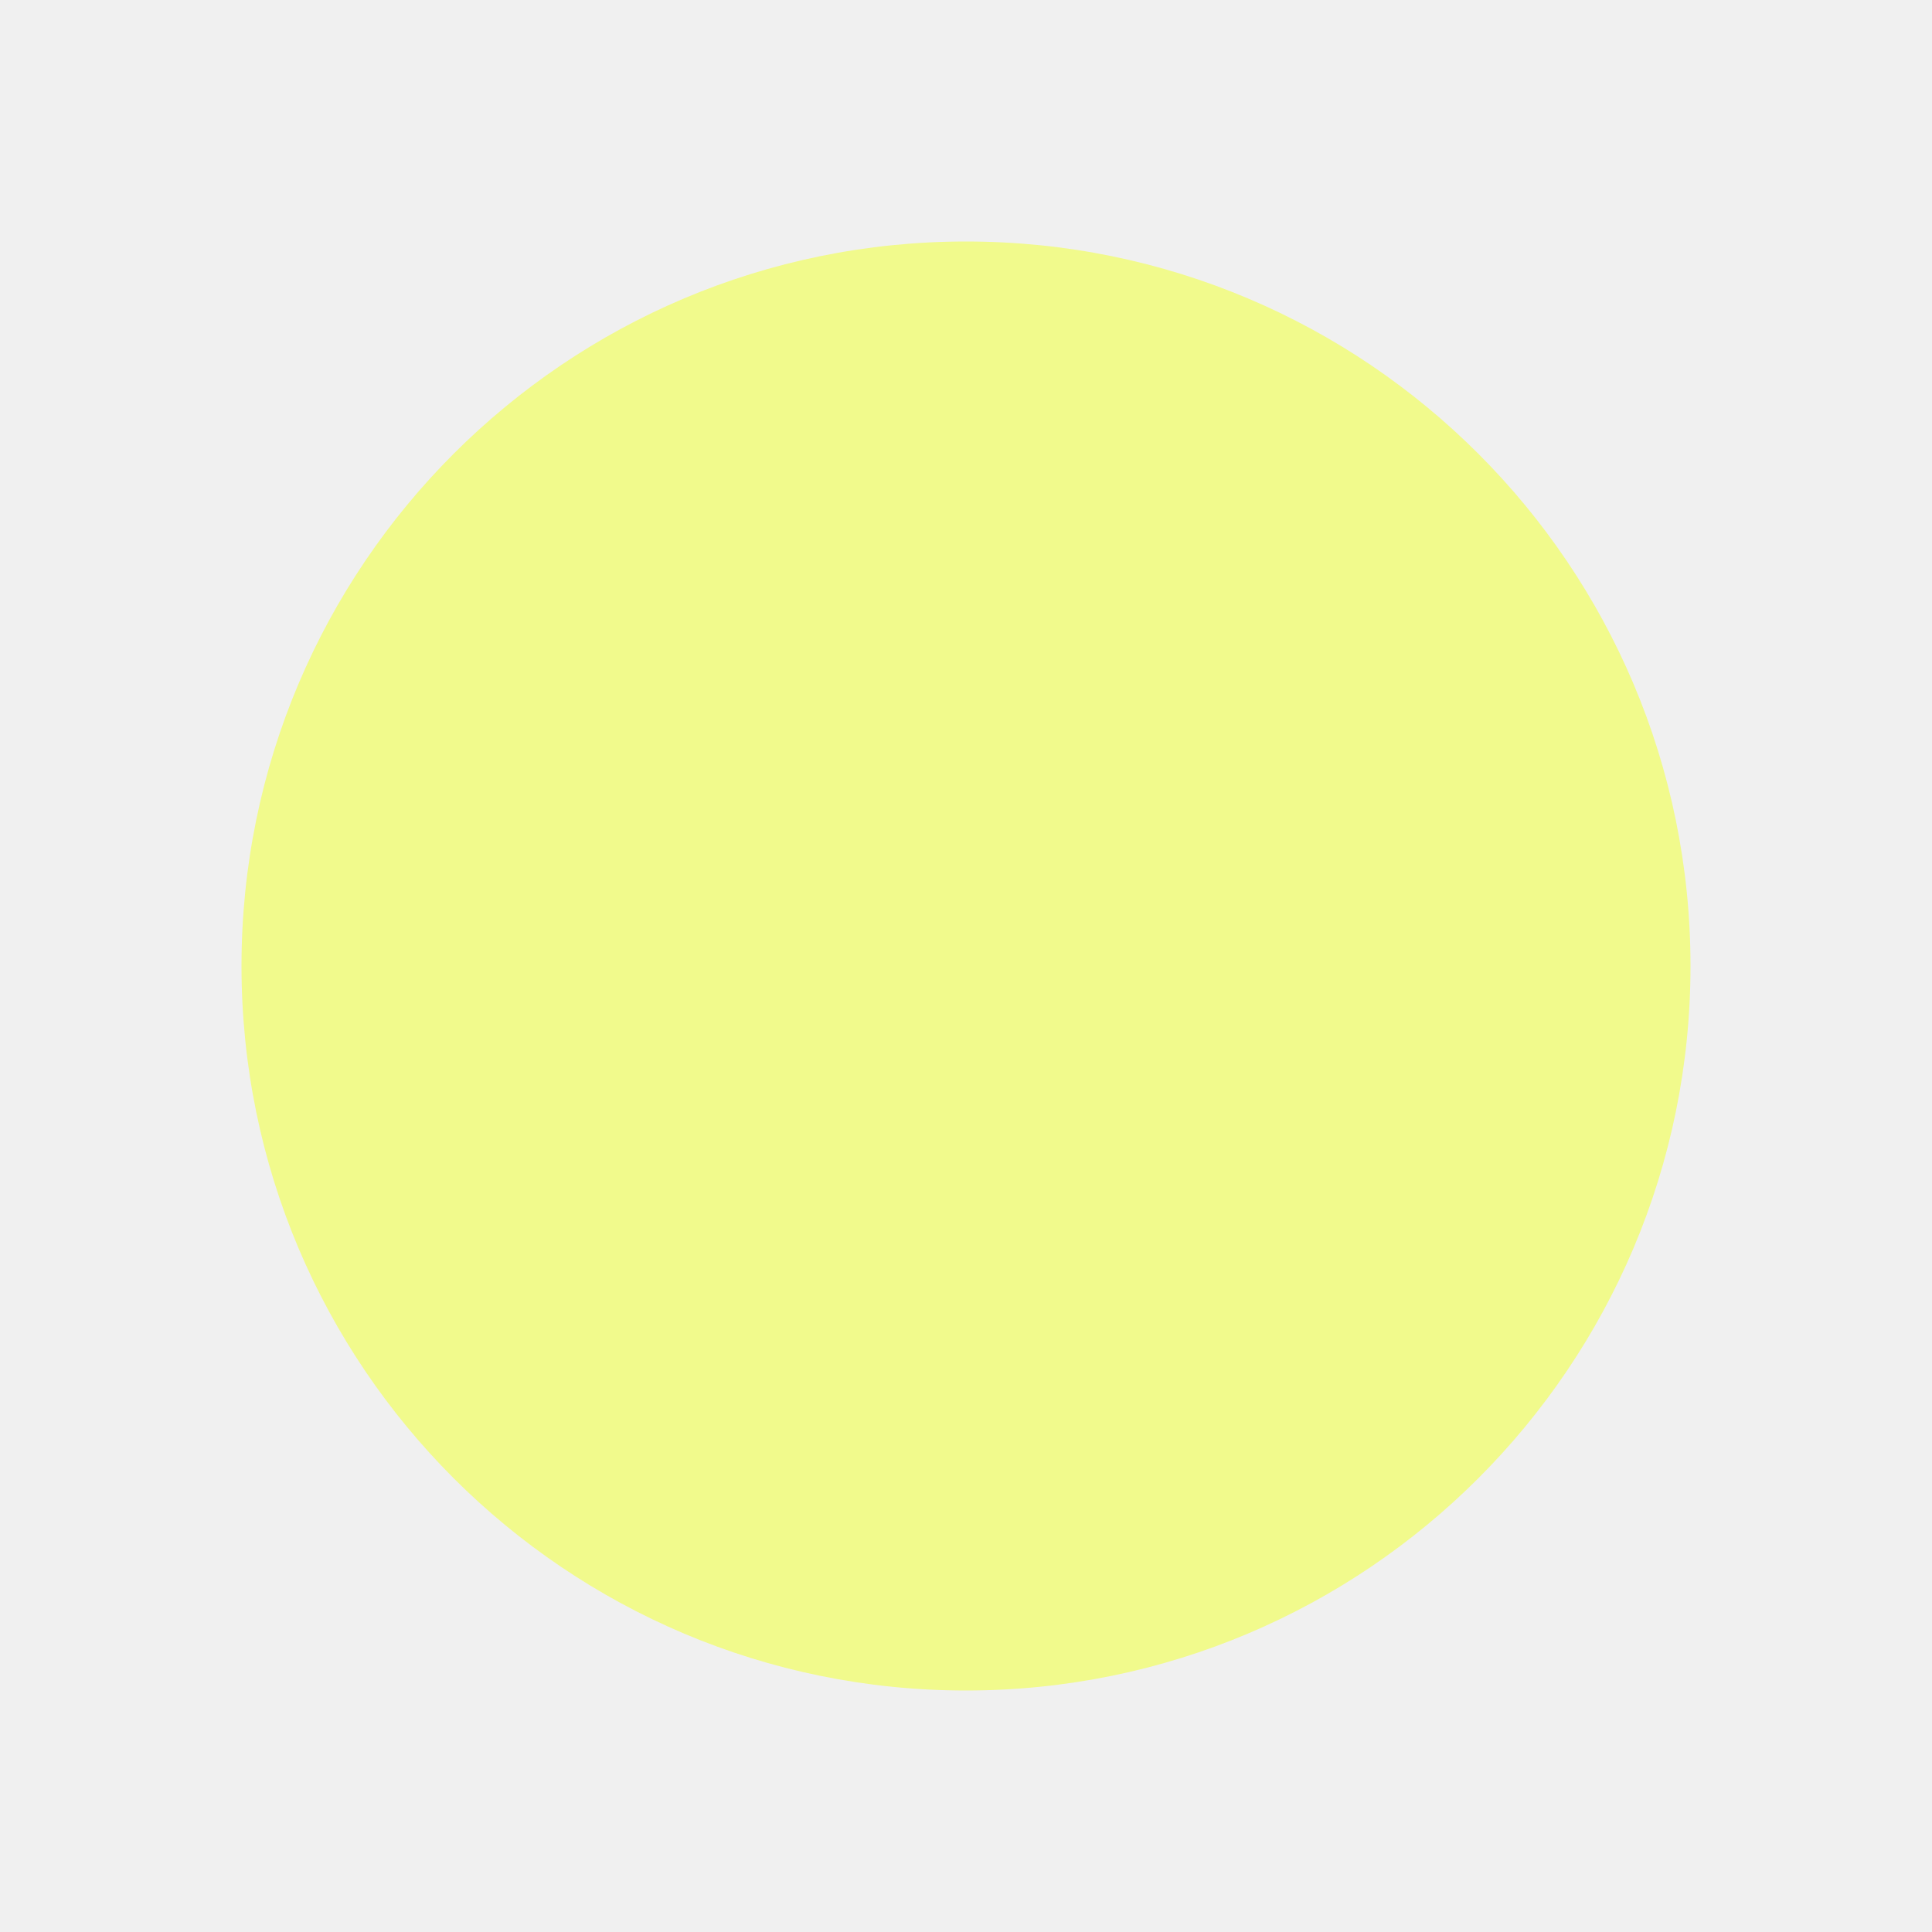
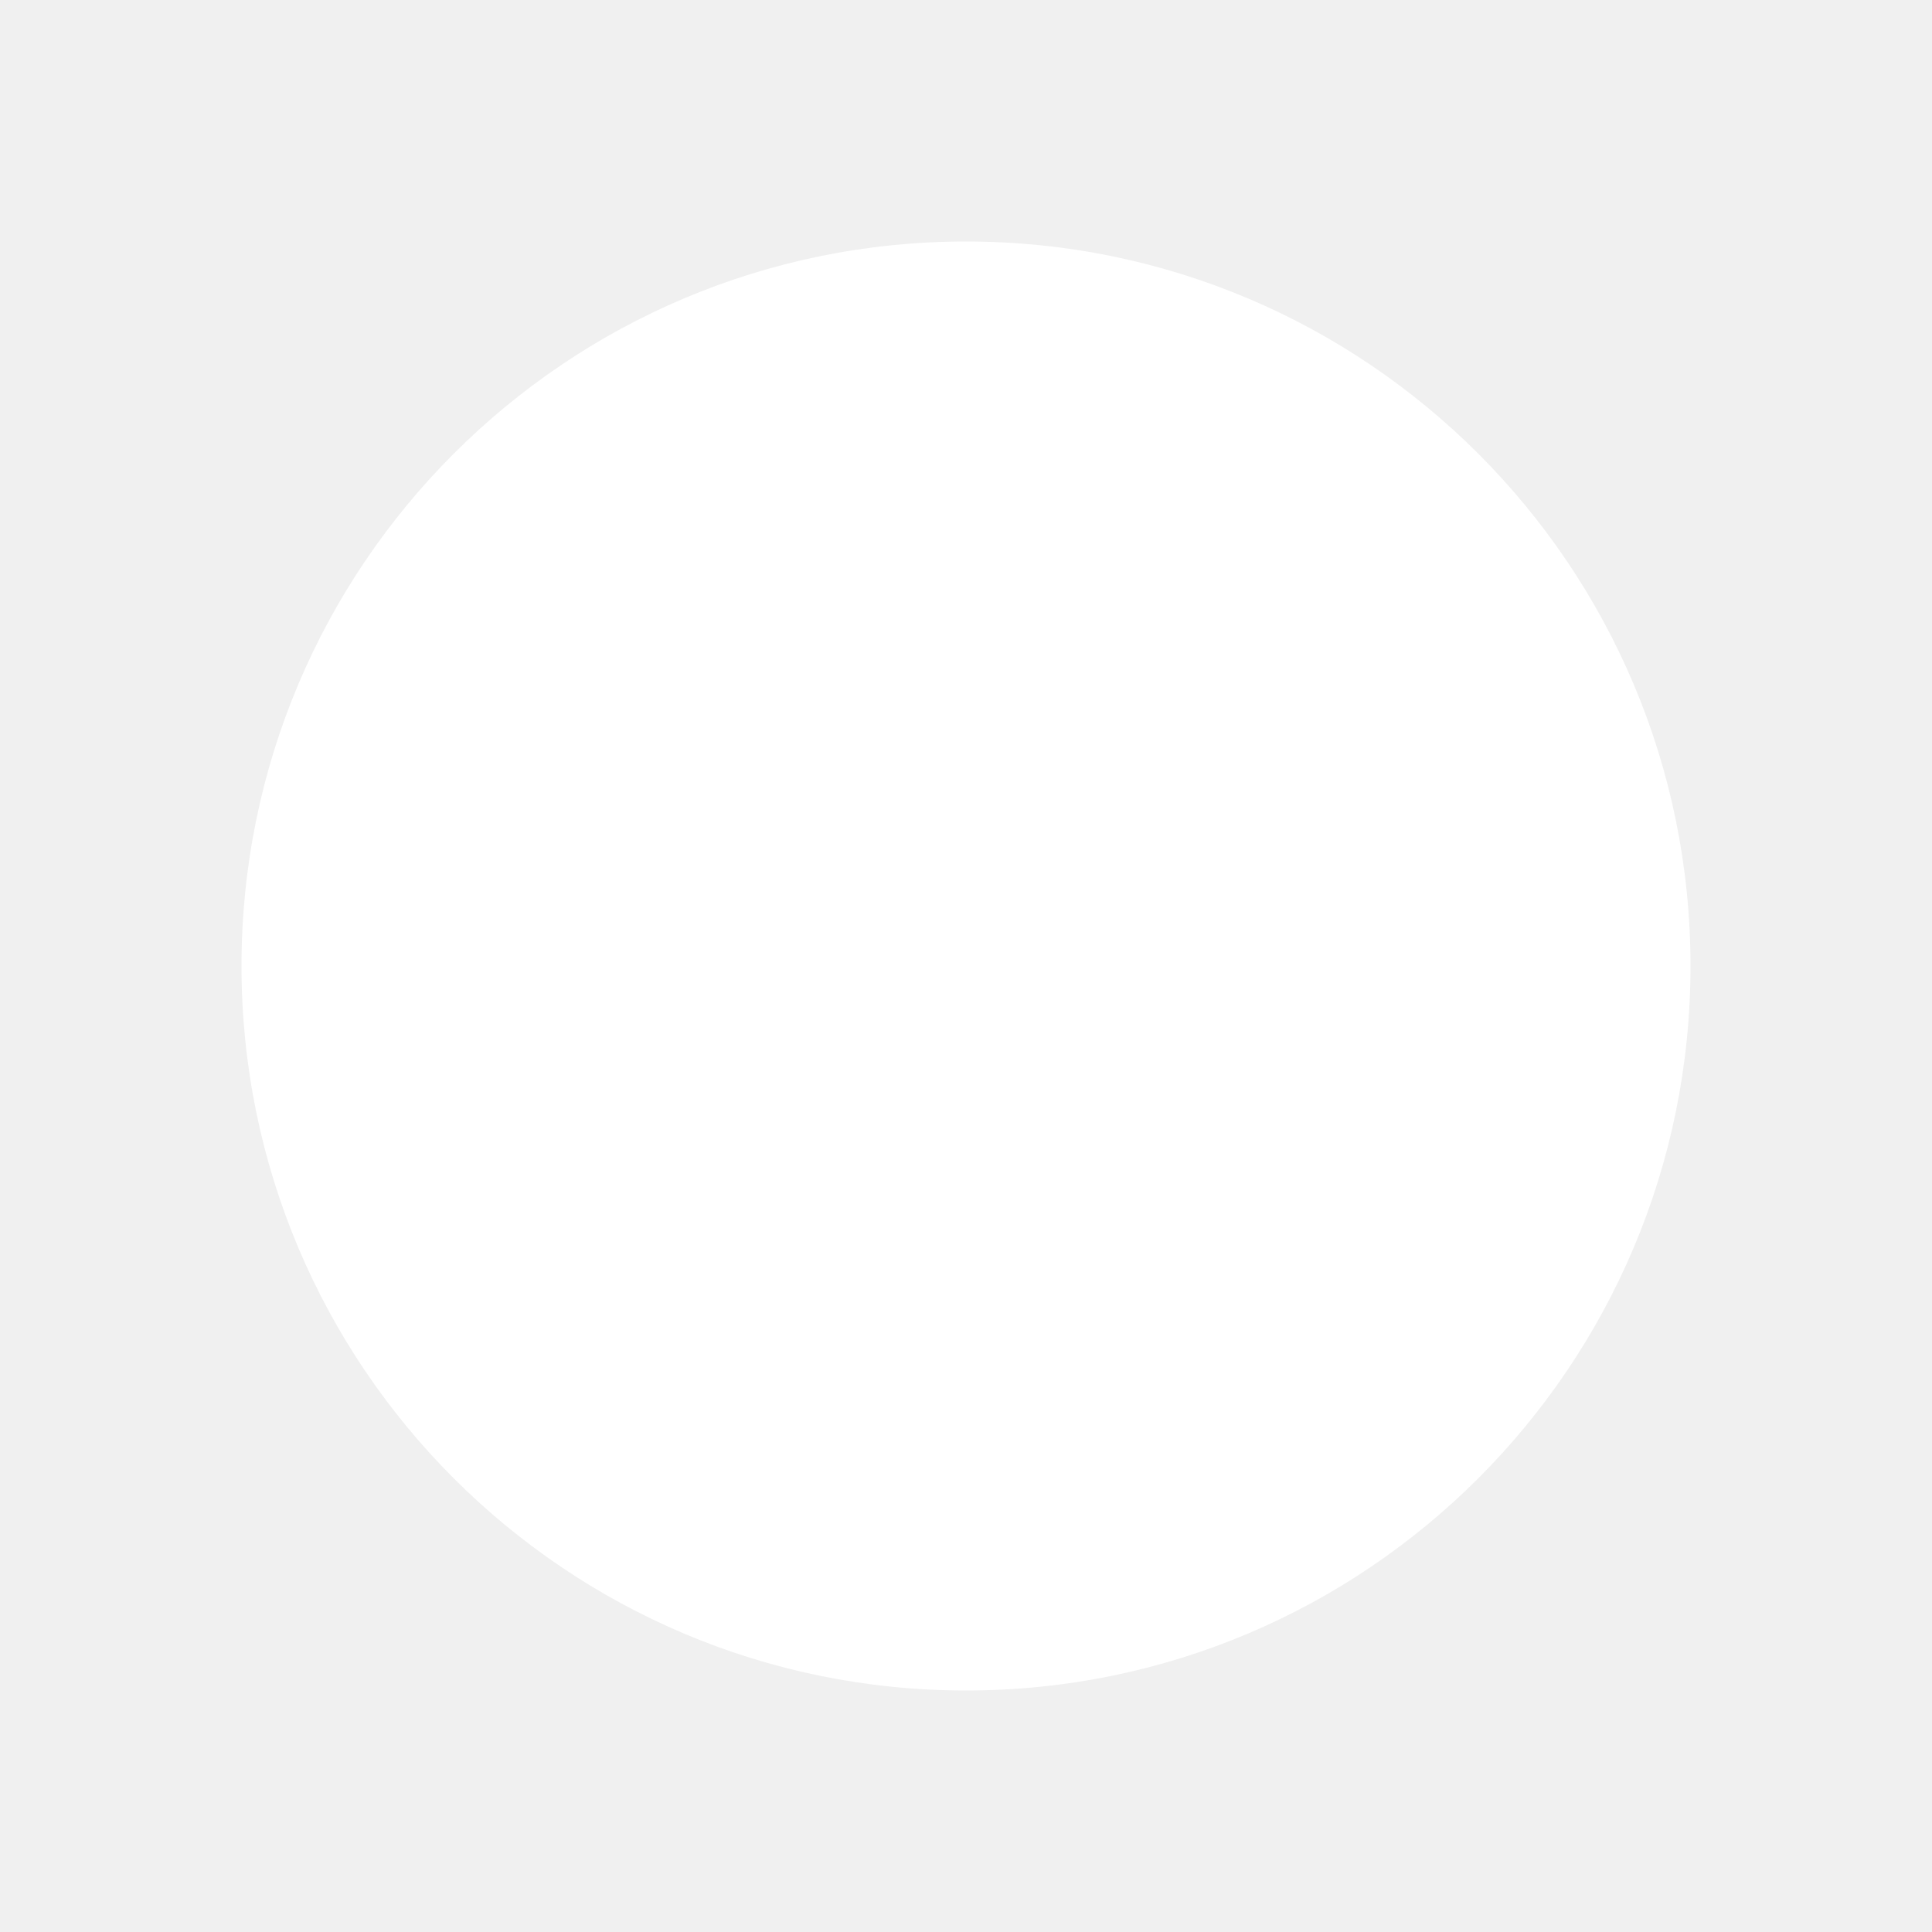
<svg xmlns="http://www.w3.org/2000/svg" width="40" height="40" viewBox="0 0 40 40">
-   <circle cx="20" cy="20" r="15" fill="#f1fa8c" />
+   <circle cx="20" cy="20" r="15" fill="#ffffff" />
</svg>
